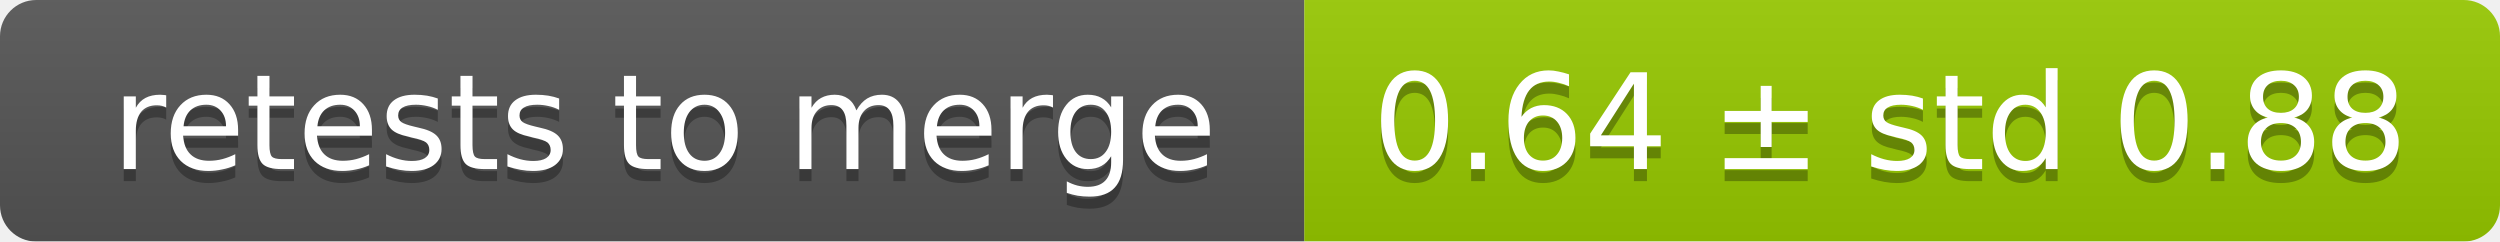
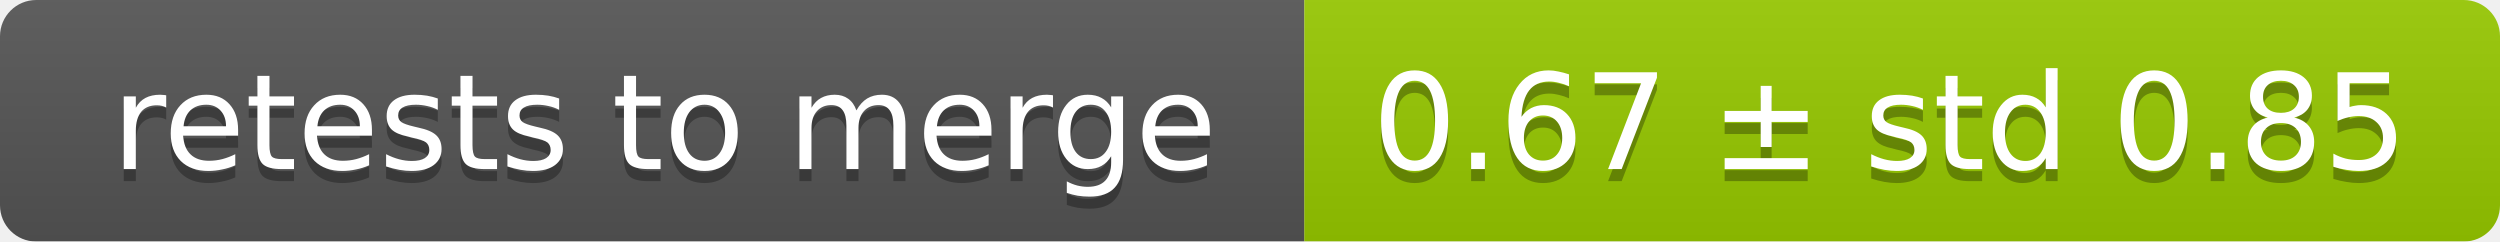
<svg xmlns="http://www.w3.org/2000/svg" width="207" height="20">
  <linearGradient id="smooth" x2="0" y2="100%">
    <stop offset="0" stop-color="#bbb" stop-opacity=".1" />
    <stop offset="1" stop-opacity=".1" />
  </linearGradient>
  <mask id="round">
    <rect width="207" height="20" rx="3" fill="#fff" />
  </mask>
  <g mask="url(#round)">
    <rect width="108" height="20" fill="#555" />
    <rect x="108" width="99" height="20" fill="#97ca00" />
    <rect width="207" height="20" fill="url(#smooth)" />
  </g>
  <g fill="#fff" text-anchor="middle" font-family="DejaVu Sans,Verdana,Geneva,sans-serif" font-size="11">
    <text x="55" y="15" fill="#010101" fill-opacity=".3">retests to merge</text>
    <text x="55" y="14">retests to merge</text>
-     <text x="156.5" y="15" fill="#010101" fill-opacity=".3">0.64 ± std 0.88</text>
-     <text x="156.5" y="14">0.64 ± std 0.88</text>
+     <text x="156.5" y="15" fill="#010101" fill-opacity=".3">0.67 ± std 0.85</text>
+     <text x="156.5" y="14">0.67 ± std 0.85</text>
  </g>
</svg>
